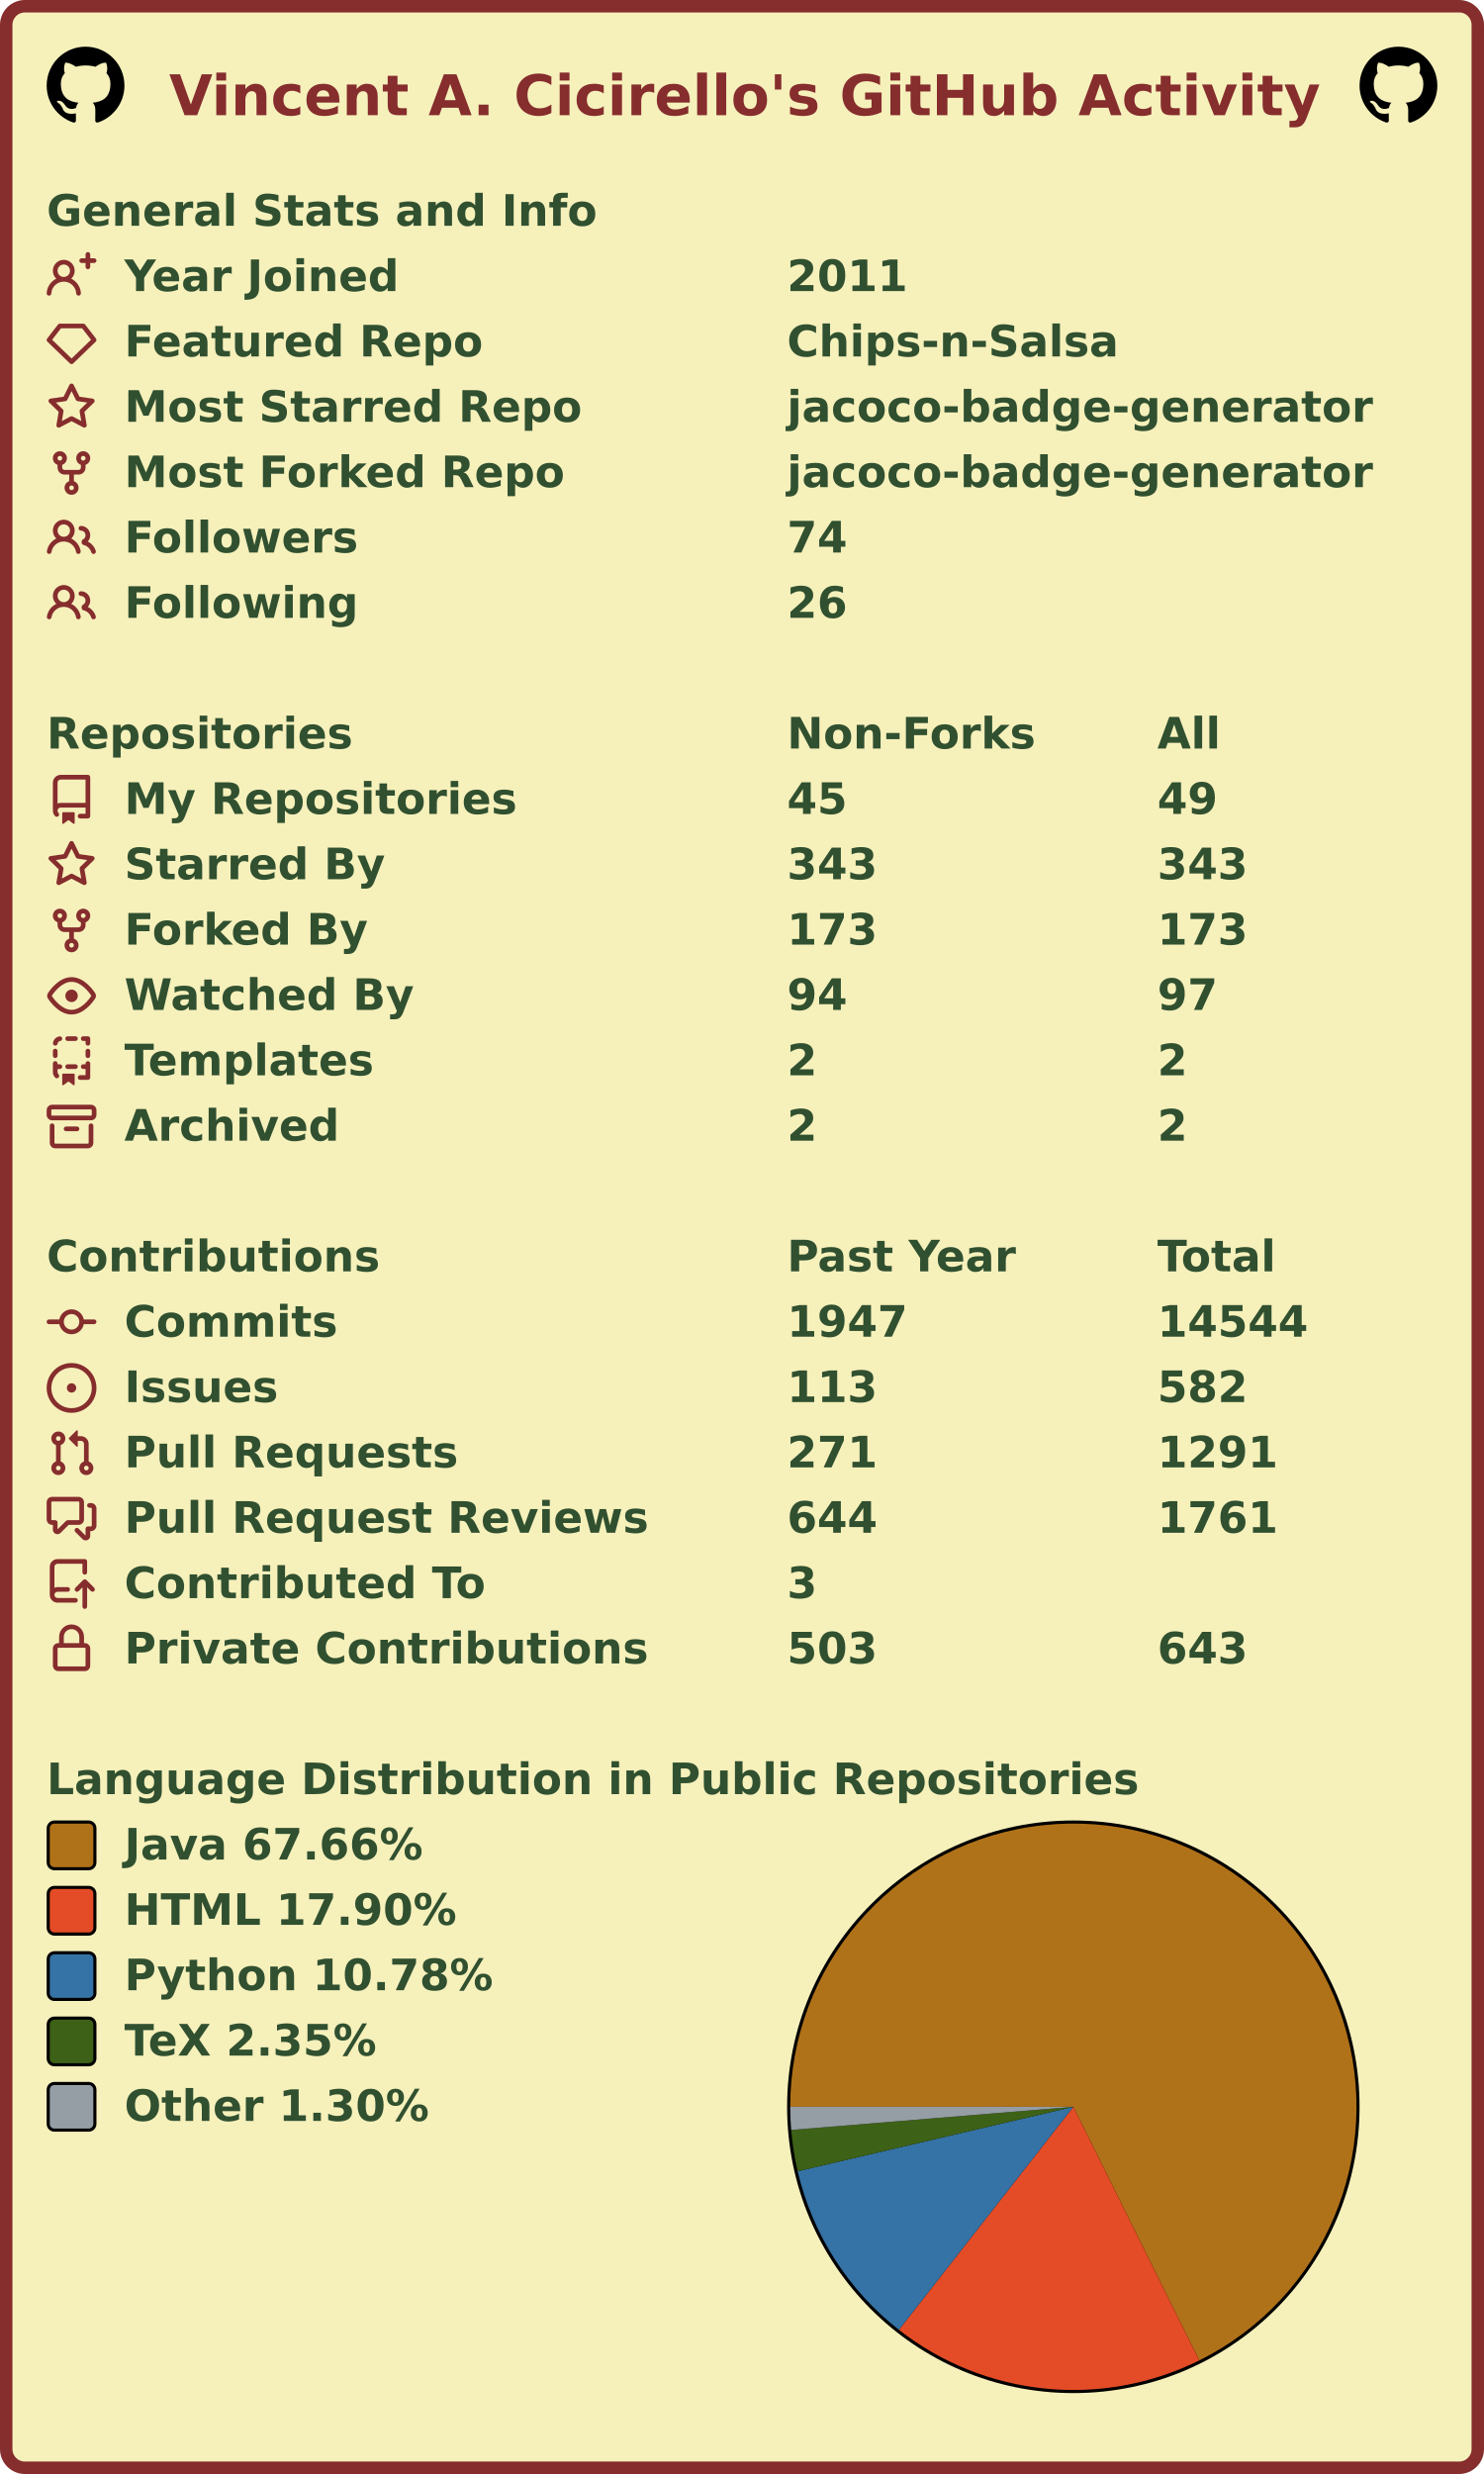
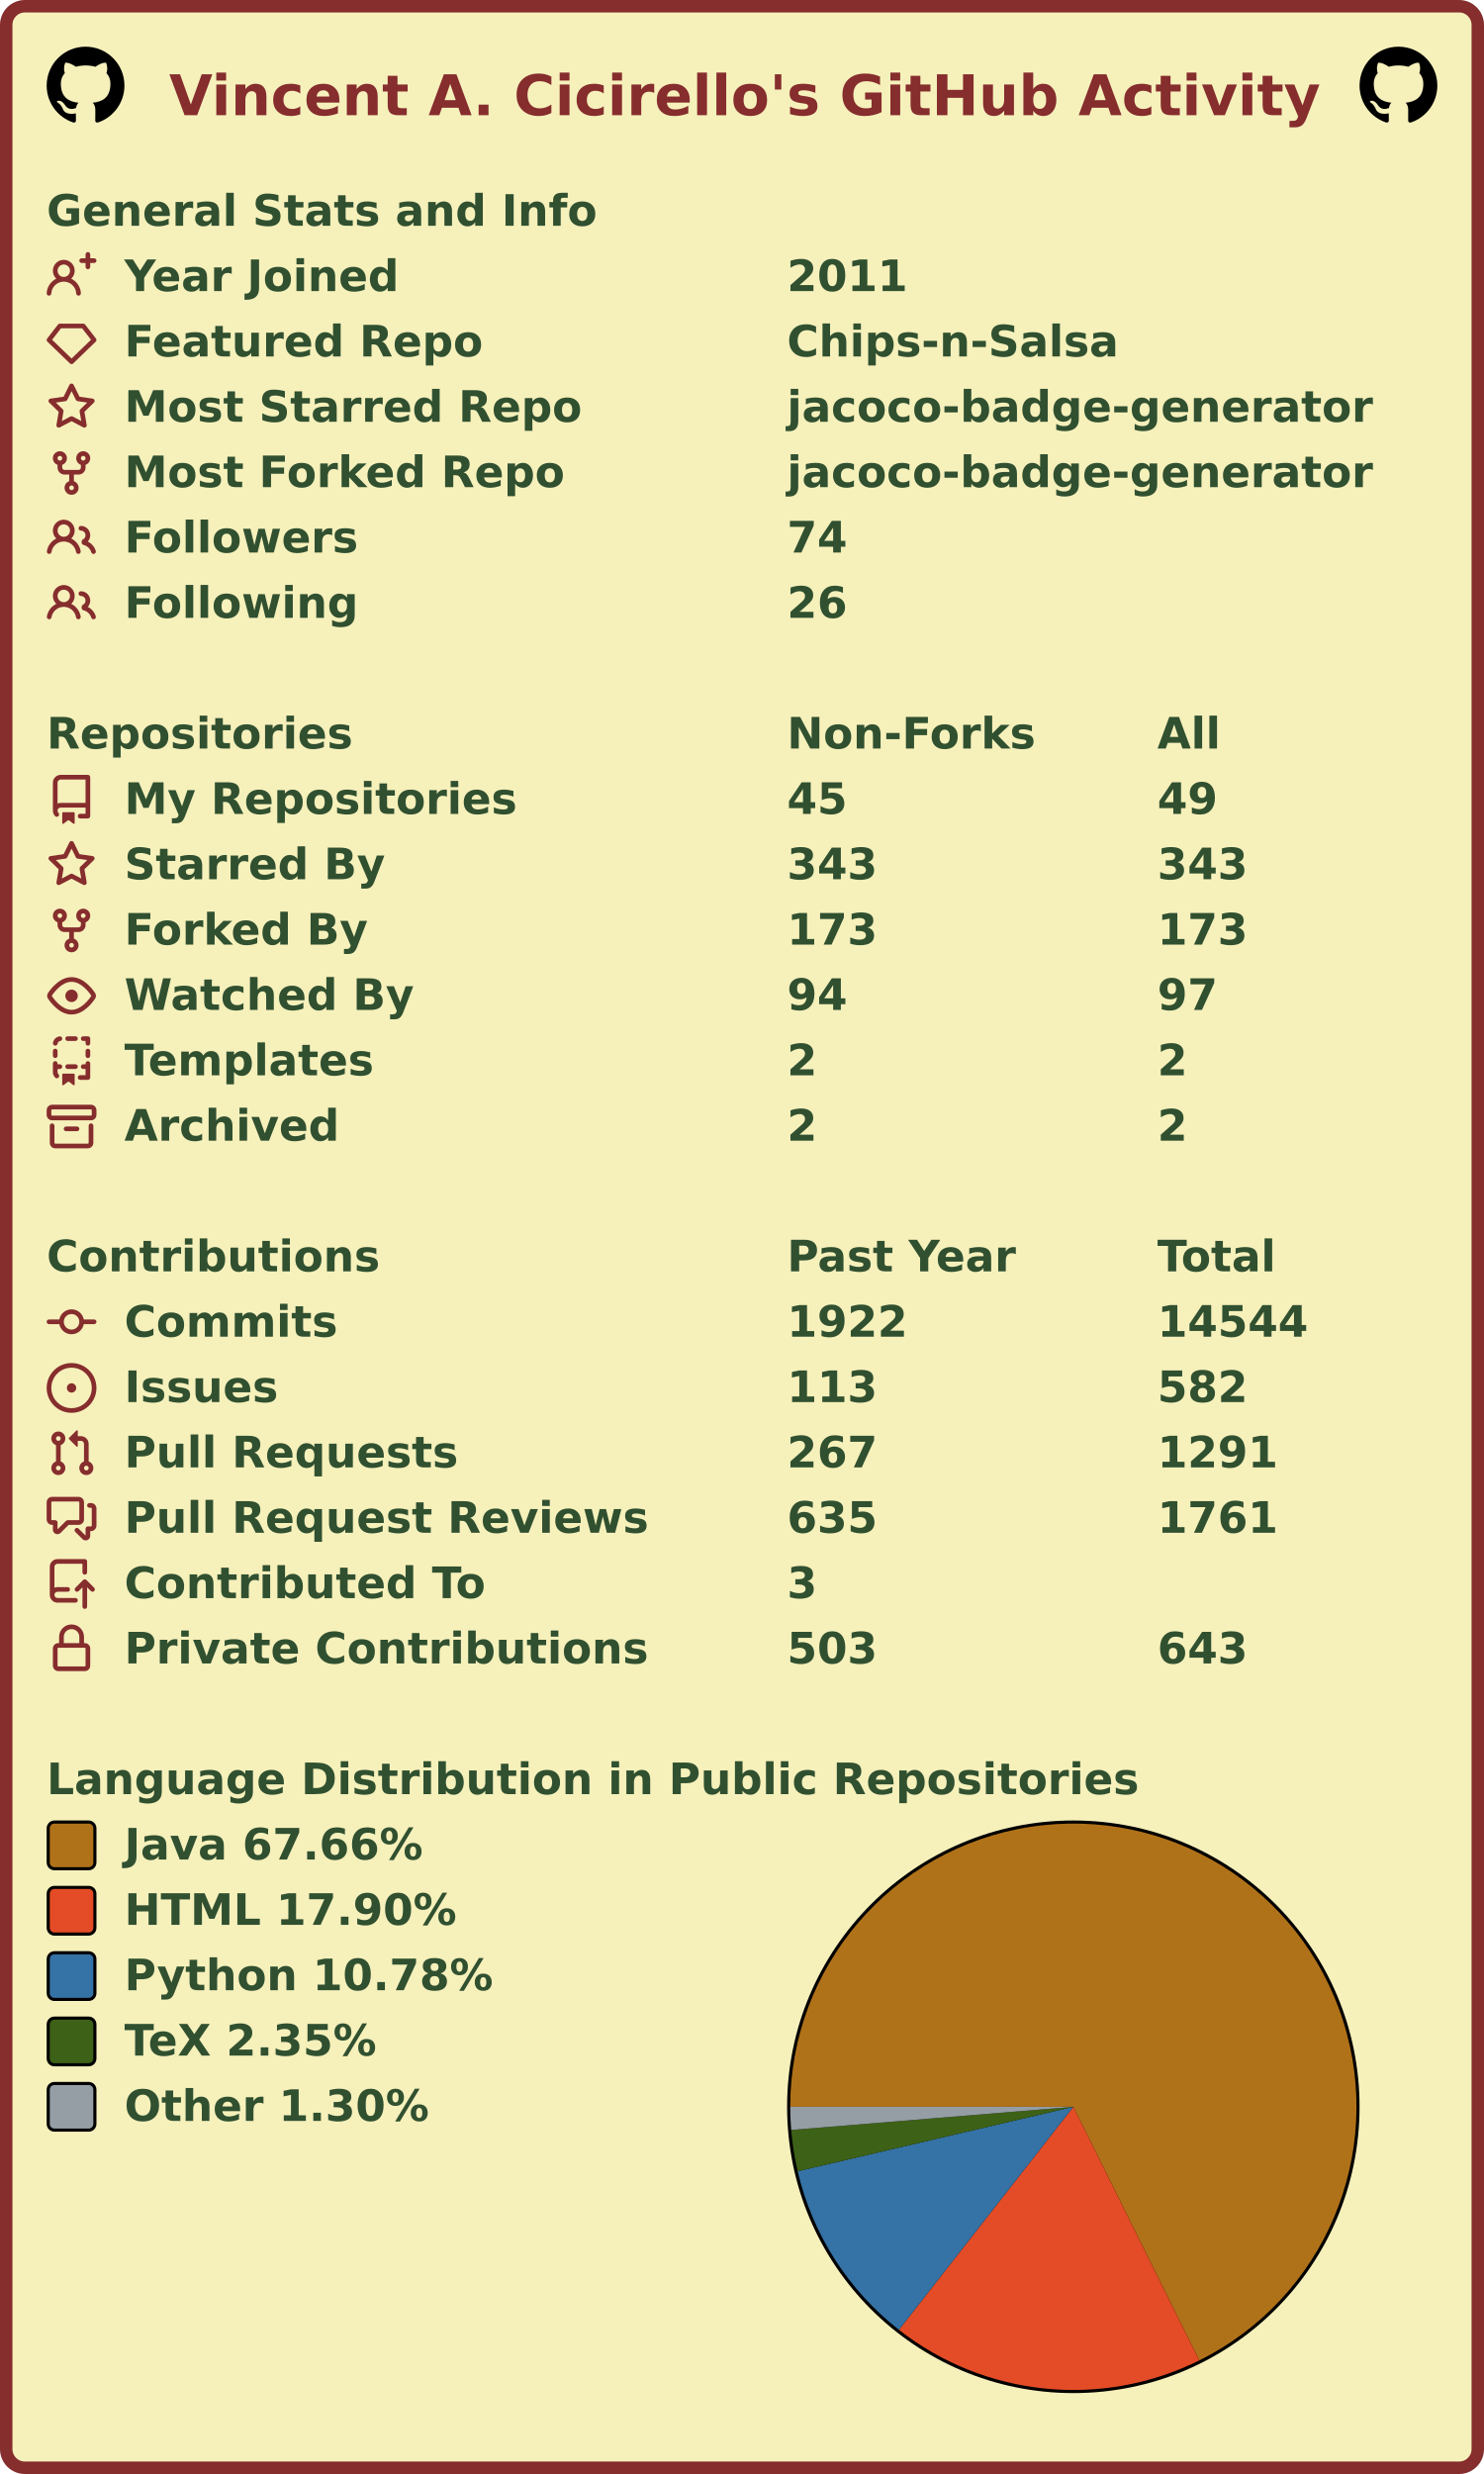
<svg xmlns="http://www.w3.org/2000/svg" width="477" height="795" viewBox="0 0 477 795" lang="en" xml:lang="en">
  <rect x="2" y="2" stroke-width="4" rx="6" width="473" height="791" stroke="#862d2d" fill="#f6f0bb" />
  <g font-weight="600" font-size="110pt" font-family="Verdana,Geneva,DejaVu Sans,sans-serif" text-rendering="geometricPrecision">
    <text x="442" y="301" lengthAdjust="spacingAndGlyphs" textLength="2985" transform="scale(0.123)" fill="#862d2d">Vincent A. Cicirello's GitHub Activity</text>
    <svg x="15" y="15" width="25" height="25" viewBox="0 0 16 16">
      <path fill="#000000" fill-rule="evenodd" d="M8 0C3.58 0 0 3.58 0 8c0 3.54 2.29 6.53 5.47 7.59.4.07.55-.17.55-.38 0-.19-.01-.82-.01-1.49-2.01.37-2.53-.49-2.69-.94-.09-.23-.48-.94-.82-1.13-.28-.15-.68-.52-.01-.53.63-.01 1.08.58 1.23.82.72 1.21 1.87.87 2.33.66.07-.52.28-.87.51-1.07-1.78-.2-3.64-.89-3.64-3.95 0-.87.31-1.59.82-2.15-.08-.2-.36-1.02.08-2.12 0 0 .67-.21 2.2.82.64-.18 1.32-.27 2-.27.68 0 1.36.09 2 .27 1.53-1.04 2.2-.82 2.2-.82.44 1.1.16 1.92.08 2.12.51.56.82 1.27.82 2.15 0 3.07-1.87 3.75-3.65 3.95.29.25.54.73.54 1.48 0 1.07-.01 1.93-.01 2.2 0 .21.15.46.55.38A8.013 8.013 0 0016 8c0-4.42-3.58-8-8-8z" />
    </svg>
    <svg x="437" y="15" width="25" height="25" viewBox="0 0 16 16">
      <path fill="#000000" fill-rule="evenodd" d="M8 0C3.58 0 0 3.58 0 8c0 3.54 2.29 6.53 5.47 7.59.4.07.55-.17.55-.38 0-.19-.01-.82-.01-1.49-2.01.37-2.53-.49-2.69-.94-.09-.23-.48-.94-.82-1.13-.28-.15-.68-.52-.01-.53.63-.01 1.08.58 1.23.82.72 1.21 1.87.87 2.33.66.07-.52.28-.87.51-1.07-1.78-.2-3.64-.89-3.64-3.95 0-.87.31-1.59.82-2.15-.08-.2-.36-1.02.08-2.12 0 0 .67-.21 2.2.82.64-.18 1.32-.27 2-.27.68 0 1.36.09 2 .27 1.53-1.04 2.2-.82 2.2-.82.44 1.1.16 1.92.08 2.12.51.56.82 1.27.82 2.15 0 3.07-1.87 3.75-3.65 3.95.29.25.54.73.54 1.48 0 1.07-.01 1.93-.01 2.2 0 .21.15.46.55.38A8.013 8.013 0 0016 8c0-4.42-3.58-8-8-8z" />
    </svg>
    <g transform="translate(0, 60)" fill="#305030">
      <g transform="translate(15, 0)">
        <g transform="scale(0.095)">
          <text x="0" y="132" textLength="1851" lengthAdjust="spacingAndGlyphs">General Stats and Info</text>
        </g>
      </g>
      <g transform="translate(15, 21)">
        <path fill="#862d2d" fill-rule="evenodd" d="M13.25 0a.75.75 0 01.75.75V2h1.25a.75.75 0 010 1.5H14v1.25a.75.75 0 01-1.5 0V3.5h-1.25a.75.75 0 010-1.5h1.25V.75a.75.75 0 01.75-.75zM5.5 4a2 2 0 100 4 2 2 0 000-4zm2.4 4.548a3.5 3.5 0 10-4.799 0 5.527 5.527 0 00-3.1 4.66.75.75 0 101.498.085A4.01 4.01 0 015.5 9.5a4.01 4.01 0 014.001 3.793.75.75 0 101.498-.086 5.527 5.527 0 00-3.1-4.659z" />
        <g transform="scale(0.095)">
          <text lengthAdjust="spacingAndGlyphs" textLength="932" x="263" y="132">Year Joined</text>
          <text lengthAdjust="spacingAndGlyphs" textLength="420" x="2505" y="132">2011</text>
        </g>
      </g>
      <g transform="translate(15, 42)">
        <path fill="#862d2d" fill-rule="evenodd" d="M3.637 2.291A.75.75 0 014.23 2h7.54a.75.75 0 01.593.291l3.48 4.5a.75.75 0 01-.072.999l-7.25 7a.75.75 0 01-1.042 0l-7.25-7a.75.75 0 01-.072-.999l3.48-4.5zM4.598 3.5L1.754 7.177 8 13.207l6.246-6.03L11.402 3.5H4.598z" />
        <g transform="scale(0.095)">
          <text lengthAdjust="spacingAndGlyphs" textLength="1215" x="263" y="132">Featured Repo</text>
          <text lengthAdjust="spacingAndGlyphs" textLength="1120" x="2505" y="132">Chips-n-Salsa</text>
        </g>
      </g>
      <g transform="translate(15, 63)">
        <path fill="#862d2d" fill-rule="evenodd" d="M8 .25a.75.75 0 01.673.418l1.882 3.815 4.21.612a.75.75 0 01.416 1.279l-3.046 2.97.719 4.192a.75.75 0 01-1.088.791L8 12.347l-3.766 1.98a.75.75 0 01-1.088-.79l.72-4.194L.818 6.374a.75.75 0 01.416-1.28l4.21-.611L7.327.668A.75.75 0 018 .25zm0 2.445L6.615 5.5a.75.75 0 01-.564.41l-3.097.45 2.24 2.184a.75.75 0 01.216.664l-.528 3.084 2.769-1.456a.75.75 0 01.698 0l2.77 1.456-.53-3.084a.75.75 0 01.216-.664l2.24-2.183-3.096-.45a.75.75 0 01-.564-.41L8 2.694v.001z" />
        <g transform="scale(0.095)">
          <text lengthAdjust="spacingAndGlyphs" textLength="1532" x="263" y="132">Most Starred Repo</text>
          <text lengthAdjust="spacingAndGlyphs" textLength="1986" x="2505" y="132">jacoco-badge-generator</text>
        </g>
      </g>
      <g transform="translate(15, 84)">
        <path fill="#862d2d" fill-rule="evenodd" d="M5 3.25a.75.75 0 11-1.5 0 .75.75 0 011.5 0zm0 2.122a2.25 2.25 0 10-1.5 0v.878A2.25 2.25 0 005.75 8.5h1.5v2.128a2.251 2.251 0 101.5 0V8.5h1.5a2.25 2.25 0 002.25-2.25v-.878a2.25 2.25 0 10-1.5 0v.878a.75.75 0 01-.75.75h-4.5A.75.75 0 015 6.25v-.878zm3.75 7.378a.75.75 0 11-1.5 0 .75.75 0 011.5 0zm3-8.75a.75.75 0 100-1.5.75.75 0 000 1.5z" />
        <g transform="scale(0.095)">
          <text lengthAdjust="spacingAndGlyphs" textLength="1485" x="263" y="132">Most Forked Repo</text>
          <text lengthAdjust="spacingAndGlyphs" textLength="1986" x="2505" y="132">jacoco-badge-generator</text>
        </g>
      </g>
      <g transform="translate(15, 105)">
        <path fill="#862d2d" fill-rule="evenodd" d="M5.5 3.5a2 2 0 100 4 2 2 0 000-4zM2 5.5a3.5 3.5 0 115.898 2.549 5.507 5.507 0 013.034 4.084.75.75 0 11-1.482.235 4.001 4.001 0 00-7.9 0 .75.75 0 01-1.482-.236A5.507 5.507 0 013.102 8.05 3.49 3.49 0 012 5.5zM11 4a.75.75 0 100 1.5 1.5 1.5 0 01.666 2.844.75.75 0 00-.416.672v.352a.75.75 0 00.574.73c1.2.289 2.162 1.2 2.522 2.372a.75.75 0 101.434-.44 5.01 5.01 0 00-2.56-3.012A3 3 0 0011 4z" />
        <g transform="scale(0.095)">
          <text lengthAdjust="spacingAndGlyphs" textLength="778" x="263" y="132">Followers</text>
          <text lengthAdjust="spacingAndGlyphs" textLength="210" x="2505" y="132">74</text>
        </g>
      </g>
      <g transform="translate(15, 126)">
        <path fill="#862d2d" fill-rule="evenodd" d="M5.5 3.5a2 2 0 100 4 2 2 0 000-4zM2 5.5a3.5 3.5 0 115.898 2.549 5.507 5.507 0 013.034 4.084.75.75 0 11-1.482.235 4.001 4.001 0 00-7.9 0 .75.75 0 01-1.482-.236A5.507 5.507 0 013.102 8.05 3.49 3.49 0 012 5.5zM11 4a.75.75 0 100 1.5 1.5 1.5 0 01.666 2.844.75.75 0 00-.416.672v.352a.75.75 0 00.574.73c1.2.289 2.162 1.2 2.522 2.372a.75.75 0 101.434-.44 5.01 5.01 0 00-2.56-3.012A3 3 0 0011 4z" />
        <g transform="scale(0.095)">
          <text lengthAdjust="spacingAndGlyphs" textLength="780" x="263" y="132">Following</text>
          <text lengthAdjust="spacingAndGlyphs" textLength="210" x="2505" y="132">26</text>
        </g>
      </g>
    </g>
    <g transform="translate(0, 228)" fill="#305030">
      <g transform="translate(15, 0)">
        <g transform="scale(0.095)">
          <text x="0" y="132" textLength="1020" lengthAdjust="spacingAndGlyphs">Repositories</text>
          <text x="2505" y="132" textLength="832" lengthAdjust="spacingAndGlyphs">Non-Forks</text>
          <text x="3758" y="132" textLength="206" lengthAdjust="spacingAndGlyphs">All</text>
        </g>
      </g>
      <g transform="translate(15, 21)">
        <path fill="#862d2d" fill-rule="evenodd" d="M2 2.5A2.5 2.5 0 014.5 0h8.75a.75.75 0 01.75.75v12.5a.75.75 0 01-.75.75h-2.5a.75.75 0 110-1.5h1.75v-2h-8a1 1 0 00-.714 1.7.75.75 0 01-1.072 1.05A2.495 2.495 0 012 11.5v-9zm10.5-1V9h-8c-.356 0-.694.074-1 .208V2.5a1 1 0 011-1h8zM5 12.25v3.25a.25.25 0 00.4.2l1.45-1.087a.25.25 0 01.3 0L8.6 15.7a.25.25 0 00.4-.2v-3.25a.25.25 0 00-.25-.25h-3.5a.25.25 0 00-.25.25z" />
        <g transform="scale(0.095)">
          <text lengthAdjust="spacingAndGlyphs" textLength="1312" x="263" y="132">My Repositories</text>
          <text lengthAdjust="spacingAndGlyphs" textLength="210" x="2505" y="132">45</text>
          <text lengthAdjust="spacingAndGlyphs" textLength="210" x="3758" y="132">49</text>
        </g>
      </g>
      <g transform="translate(15, 42)">
        <path fill="#862d2d" fill-rule="evenodd" d="M8 .25a.75.75 0 01.673.418l1.882 3.815 4.21.612a.75.75 0 01.416 1.279l-3.046 2.97.719 4.192a.75.75 0 01-1.088.791L8 12.347l-3.766 1.98a.75.75 0 01-1.088-.79l.72-4.194L.818 6.374a.75.75 0 01.416-1.28l4.21-.611L7.327.668A.75.75 0 018 .25zm0 2.445L6.615 5.5a.75.75 0 01-.564.41l-3.097.45 2.24 2.184a.75.75 0 01.216.664l-.528 3.084 2.769-1.456a.75.75 0 01.698 0l2.77 1.456-.53-3.084a.75.75 0 01.216-.664l2.24-2.183-3.096-.45a.75.75 0 01-.564-.41L8 2.694v.001z" />
        <g transform="scale(0.095)">
          <text lengthAdjust="spacingAndGlyphs" textLength="874" x="263" y="132">Starred By</text>
          <text lengthAdjust="spacingAndGlyphs" textLength="315" x="2505" y="132">343</text>
          <text lengthAdjust="spacingAndGlyphs" textLength="315" x="3758" y="132">343</text>
        </g>
      </g>
      <g transform="translate(15, 63)">
        <path fill="#862d2d" fill-rule="evenodd" d="M5 3.25a.75.75 0 11-1.5 0 .75.75 0 011.5 0zm0 2.122a2.25 2.25 0 10-1.5 0v.878A2.25 2.25 0 005.75 8.5h1.5v2.128a2.251 2.251 0 101.5 0V8.5h1.5a2.25 2.25 0 002.25-2.25v-.878a2.25 2.25 0 10-1.5 0v.878a.75.75 0 01-.75.75h-4.5A.75.75 0 015 6.25v-.878zm3.75 7.378a.75.75 0 11-1.5 0 .75.75 0 011.5 0zm3-8.75a.75.75 0 100-1.5.75.75 0 000 1.5z" />
        <g transform="scale(0.095)">
          <text lengthAdjust="spacingAndGlyphs" textLength="828" x="263" y="132">Forked By</text>
          <text lengthAdjust="spacingAndGlyphs" textLength="315" x="2505" y="132">173</text>
          <text lengthAdjust="spacingAndGlyphs" textLength="315" x="3758" y="132">173</text>
        </g>
      </g>
      <g transform="translate(15, 84)">
        <path fill="#862d2d" fill-rule="evenodd" d="M1.679 7.932c.412-.621 1.242-1.75 2.366-2.717C5.175 4.242 6.527 3.5 8 3.5c1.473 0 2.824.742 3.955 1.715 1.124.967 1.954 2.096 2.366 2.717a.119.119 0 010 .136c-.412.621-1.242 1.75-2.366 2.717C10.825 11.758 9.473 12.5 8 12.5c-1.473 0-2.824-.742-3.955-1.715C2.92 9.818 2.09 8.69 1.679 8.068a.119.119 0 010-.136zM8 2c-1.981 0-3.67.992-4.933 2.078C1.797 5.169.88 6.423.43 7.1a1.619 1.619 0 000 1.798c.45.678 1.367 1.932 2.637 3.024C4.329 13.008 6.019 14 8 14c1.981 0 3.67-.992 4.933-2.078 1.27-1.091 2.187-2.345 2.637-3.023a1.619 1.619 0 000-1.798c-.45-.678-1.367-1.932-2.637-3.023C11.671 2.992 9.981 2 8 2zm0 8a2 2 0 100-4 2 2 0 000 4z" />
        <g transform="scale(0.095)">
          <text lengthAdjust="spacingAndGlyphs" textLength="993" x="263" y="132">Watched By</text>
          <text lengthAdjust="spacingAndGlyphs" textLength="210" x="2505" y="132">94</text>
          <text lengthAdjust="spacingAndGlyphs" textLength="210" x="3758" y="132">97</text>
        </g>
      </g>
      <g transform="translate(15, 105)">
        <path fill="#862d2d" fill-rule="evenodd" d="M6 .75A.75.75 0 016.75 0h2.5a.75.75 0 010 1.5h-2.5A.75.75 0 016 .75zm5 0a.75.75 0 01.75-.75h1.5a.75.75 0 01.75.75v1.5a.75.75 0 01-1.5 0V1.5h-.75A.75.75 0 0111 .75zM4.992.662a.75.75 0 01-.636.848c-.436.063-.783.41-.846.846a.75.75 0 01-1.485-.212A2.501 2.501 0 014.144.025a.75.75 0 01.848.637zM2.75 4a.75.75 0 01.75.75v1.5a.75.75 0 01-1.5 0v-1.5A.75.75 0 012.75 4zm10.5 0a.75.75 0 01.75.75v1.5a.75.75 0 01-1.5 0v-1.5a.75.75 0 01.75-.75zM2.75 8a.75.75 0 01.75.75v.268A1.72 1.72 0 013.75 9h.5a.75.75 0 010 1.5h-.5a.25.25 0 00-.25.25v.75c0 .28.114.532.3.714a.75.75 0 01-1.05 1.072A2.495 2.495 0 012 11.5V8.75A.75.75 0 012.75 8zm10.5 0a.75.75 0 01.75.75v4.5a.75.75 0 01-.75.75h-2.5a.75.75 0 010-1.5h1.75v-2h-.75a.75.75 0 010-1.5h.75v-.25a.75.75 0 01.75-.75zM6 9.75A.75.75 0 016.75 9h2.5a.75.75 0 010 1.5h-2.5A.75.75 0 016 9.75zm-1 2.5v3.25a.25.25 0 00.4.2l1.45-1.087a.25.25 0 01.3 0L8.6 15.7a.25.25 0 00.4-.2v-3.25a.25.25 0 00-.25-.25h-3.5a.25.25 0 00-.25.25z" />
        <g transform="scale(0.095)">
          <text lengthAdjust="spacingAndGlyphs" textLength="868" x="263" y="132">Templates</text>
          <text lengthAdjust="spacingAndGlyphs" textLength="105" x="2505" y="132">2</text>
          <text lengthAdjust="spacingAndGlyphs" textLength="105" x="3758" y="132">2</text>
        </g>
      </g>
      <g transform="translate(15, 126)">
        <path fill="#862d2d" fill-rule="evenodd" d="M1.75 2.5a.25.25 0 00-.25.25v1.5c0 .138.112.25.25.25h12.5a.25.25 0 00.25-.25v-1.5a.25.25 0 00-.25-.25H1.75zM0 2.75C0 1.784.784 1 1.75 1h12.5c.966 0 1.75.784 1.75 1.75v1.5A1.75 1.75 0 0114.25 6H1.75A1.75 1.75 0 010 4.25v-1.5zM1.75 7a.75.75 0 01.75.75v5.5c0 .138.112.25.25.25h10.5a.25.25 0 00.25-.25v-5.5a.75.75 0 111.5 0v5.5A1.75 1.75 0 0113.25 15H2.75A1.75 1.75 0 011 13.25v-5.5A.75.75 0 011.75 7zm4.5 1a.75.75 0 000 1.5h3.5a.75.75 0 100-1.5h-3.5z" />
        <g transform="scale(0.095)">
          <text lengthAdjust="spacingAndGlyphs" textLength="726" x="263" y="132">Archived</text>
          <text lengthAdjust="spacingAndGlyphs" textLength="105" x="2505" y="132">2</text>
          <text lengthAdjust="spacingAndGlyphs" textLength="105" x="3758" y="132">2</text>
        </g>
      </g>
    </g>
    <g transform="translate(0, 396)" fill="#305030">
      <g transform="translate(15, 0)">
        <g transform="scale(0.095)">
          <text x="0" y="132" textLength="1112" lengthAdjust="spacingAndGlyphs">Contributions</text>
          <text x="2505" y="132" textLength="774" lengthAdjust="spacingAndGlyphs">Past Year</text>
          <text x="3758" y="132" textLength="414" lengthAdjust="spacingAndGlyphs">Total</text>
        </g>
      </g>
      <g transform="translate(15, 21)">
        <path fill="#862d2d" fill-rule="evenodd" d="M10.5 7.75a2.5 2.5 0 11-5 0 2.5 2.5 0 015 0zm1.43.75a4.002 4.002 0 01-7.86 0H.75a.75.75 0 110-1.5h3.32a4.001 4.001 0 017.86 0h3.32a.75.75 0 110 1.5h-3.32z" />
        <g transform="scale(0.095)">
          <text lengthAdjust="spacingAndGlyphs" textLength="734" x="263" y="132">Commits</text>
-           <text lengthAdjust="spacingAndGlyphs" textLength="420" x="2505" y="132">1947</text>
+           <text lengthAdjust="spacingAndGlyphs" textLength="420" x="2505" y="132">1922</text>
          <text lengthAdjust="spacingAndGlyphs" textLength="525" x="3758" y="132">14544</text>
        </g>
      </g>
      <g transform="translate(15, 42)">
        <path fill="#862d2d" d="M8 9.5a1.5 1.5 0 100-3 1.5 1.5 0 000 3z" />
        <path fill="#862d2d" fill-rule="evenodd" d="M8 0a8 8 0 100 16A8 8 0 008 0zM1.5 8a6.5 6.5 0 1113 0 6.5 6.5 0 01-13 0z" />
        <g transform="scale(0.095)">
          <text lengthAdjust="spacingAndGlyphs" textLength="512" x="263" y="132">Issues</text>
          <text lengthAdjust="spacingAndGlyphs" textLength="315" x="2505" y="132">113</text>
          <text lengthAdjust="spacingAndGlyphs" textLength="315" x="3758" y="132">582</text>
        </g>
      </g>
      <g transform="translate(15, 63)">
        <path fill="#862d2d" fill-rule="evenodd" d="M7.177 3.073L9.573.677A.25.25 0 0110 .854v4.792a.25.25 0 01-.427.177L7.177 3.427a.25.25 0 010-.354zM3.75 2.5a.75.75 0 100 1.5.75.75 0 000-1.5zm-2.25.75a2.25 2.25 0 113 2.122v5.256a2.251 2.251 0 11-1.5 0V5.372A2.25 2.25 0 011.5 3.25zM11 2.5h-1V4h1a1 1 0 011 1v5.628a2.251 2.251 0 101.5 0V5A2.5 2.5 0 0011 2.5zm1 10.25a.75.75 0 111.5 0 .75.75 0 01-1.5 0zM3.75 12a.75.75 0 100 1.5.75.75 0 000-1.5z" />
        <g transform="scale(0.095)">
          <text lengthAdjust="spacingAndGlyphs" textLength="1113" x="263" y="132">Pull Requests</text>
-           <text lengthAdjust="spacingAndGlyphs" textLength="315" x="2505" y="132">271</text>
+           <text lengthAdjust="spacingAndGlyphs" textLength="315" x="2505" y="132">267</text>
          <text lengthAdjust="spacingAndGlyphs" textLength="420" x="3758" y="132">1291</text>
        </g>
      </g>
      <g transform="translate(15, 84)">
        <path fill="#862d2d" fill-rule="evenodd" d="M1.5 2.75a.25.25 0 01.25-.25h8.5a.25.25 0 01.25.25v5.5a.25.25 0 01-.25.25h-3.5a.75.75 0 00-.53.22L3.5 11.44V9.25a.75.75 0 00-.75-.75h-1a.25.25 0 01-.25-.25v-5.5zM1.75 1A1.75 1.75 0 000 2.75v5.5C0 9.216.784 10 1.75 10H2v1.543a1.457 1.457 0 002.487 1.03L7.061 10h3.189A1.75 1.75 0 0012 8.25v-5.5A1.75 1.75 0 0010.25 1h-8.5zM14.5 4.75a.25.25 0 00-.25-.25h-.5a.75.75 0 110-1.5h.5c.966 0 1.75.784 1.75 1.75v5.5A1.75 1.75 0 0114.25 12H14v1.543a1.457 1.457 0 01-2.487 1.03L9.22 12.28a.75.75 0 111.06-1.06l2.22 2.22v-2.19a.75.75 0 01.75-.75h1a.25.25 0 00.25-.25v-5.5z" />
        <g transform="scale(0.095)">
          <text lengthAdjust="spacingAndGlyphs" textLength="1762" x="263" y="132">Pull Request Reviews</text>
-           <text lengthAdjust="spacingAndGlyphs" textLength="315" x="2505" y="132">644</text>
+           <text lengthAdjust="spacingAndGlyphs" textLength="315" x="2505" y="132">635</text>
          <text lengthAdjust="spacingAndGlyphs" textLength="420" x="3758" y="132">1761</text>
        </g>
      </g>
      <g transform="translate(15, 105)">
        <path fill="#862d2d" fill-rule="evenodd" d="M1 2.5A2.5 2.5 0 013.5 0h8.75a.75.75 0 01.75.75v3.5a.75.75 0 01-1.5 0V1.5h-8a1 1 0 00-1 1v6.708A2.492 2.492 0 013.5 9h3.25a.75.75 0 010 1.5H3.5a1 1 0 100 2h5.75a.75.75 0 010 1.5H3.5A2.5 2.5 0 011 11.5v-9zm13.23 7.79a.75.75 0 001.06-1.06l-2.505-2.505a.75.75 0 00-1.06 0L9.22 9.229a.75.75 0 001.06 1.061l1.225-1.224v6.184a.75.75 0 001.5 0V9.066l1.224 1.224z" />
        <g transform="scale(0.095)">
          <text lengthAdjust="spacingAndGlyphs" textLength="1234" x="263" y="132">Contributed To</text>
          <text lengthAdjust="spacingAndGlyphs" textLength="105" x="2505" y="132">3</text>
        </g>
      </g>
      <g transform="translate(15, 126)">
        <path fill="#862d2d" fill-rule="evenodd" d="M4 4v2h-.25A1.75 1.75 0 002 7.75v5.5c0 .966.784 1.75 1.75 1.75h8.5A1.75 1.75 0 0014 13.25v-5.5A1.75 1.75 0 0012.25 6H12V4a4 4 0 10-8 0zm6.5 2V4a2.5 2.5 0 00-5 0v2h5zM12 7.5h.25a.25.25 0 01.25.25v5.5a.25.25 0 01-.25.25h-8.5a.25.25 0 01-.25-.25v-5.5a.25.25 0 01.25-.25H12z" />
        <g transform="scale(0.095)">
          <text lengthAdjust="spacingAndGlyphs" textLength="1742" x="263" y="132">Private Contributions</text>
          <text lengthAdjust="spacingAndGlyphs" textLength="315" x="2505" y="132">503</text>
          <text lengthAdjust="spacingAndGlyphs" textLength="315" x="3758" y="132">643</text>
        </g>
      </g>
    </g>
    <g transform="translate(0, 564)" fill="#305030">
      <g transform="translate(15, 0)">
        <g transform="scale(0.095)">
          <text x="0" y="132" textLength="3652" lengthAdjust="spacingAndGlyphs">Language Distribution in Public Repositories</text>
        </g>
      </g>
      <g transform="translate(253, 21)">
        <circle cx="92" cy="92" r="92" fill="#000000" />
      </g>
      <g transform="translate(254, 22)">
        <g>
          <path fill-rule="evenodd" fill="#b07219" d="M 0.0,91 A 91 91 0 1 1 131.494 172.494 L 91,91 Z" />
          <path fill-rule="evenodd" fill="#e34c26" d="M 131.494,172.494 A 91 91 0 0 1 34.935 162.678 L 91,91 Z" />
          <path fill-rule="evenodd" fill="#3572A5" d="M 34.935,162.678 A 91 91 0 0 1 2.388 111.712 L 91,91 Z" />
          <path fill-rule="evenodd" fill="#3D6117" d="M 2.388,111.712 A 91 91 0 0 1 0.305 98.441 L 91,91 Z" />
          <path fill-rule="evenodd" fill="#959da5" d="M 0.305,98.441 A 91 91 0 0 1 0.0 91 L 91,91 Z" />
          <animateTransform attributeName="transform" attributeType="XML" type="rotate" from="0 91 91" to="360 91 91" dur="10s" repeatCount="indefinite" />
        </g>
      </g>
      <g transform="translate(15, 21)">
        <rect x="0.5" y="0.5" rx="2" width="15" height="15" fill="#b07219" stroke-width="1" stroke="#000000" />
        <text transform="scale(0.095)" x="263" y="132" textLength="1038" lengthAdjust="spacingAndGlyphs">Java 67.66%</text>
      </g>
      <g transform="translate(15, 42)">
        <rect x="0.5" y="0.5" rx="2" width="15" height="15" fill="#e34c26" stroke-width="1" stroke="#000000" />
        <text transform="scale(0.095)" x="263" y="132" textLength="1142" lengthAdjust="spacingAndGlyphs">HTML 17.90%</text>
      </g>
      <g transform="translate(15, 63)">
        <rect x="0.5" y="0.5" rx="2" width="15" height="15" fill="#3572A5" stroke-width="1" stroke="#000000" />
        <text transform="scale(0.095)" x="263" y="132" textLength="1254" lengthAdjust="spacingAndGlyphs">Python 10.78%</text>
      </g>
      <g transform="translate(15, 84)">
        <rect x="0.5" y="0.5" rx="2" width="15" height="15" fill="#3D6117" stroke-width="1" stroke="#000000" />
        <text transform="scale(0.095)" x="263" y="132" textLength="894" lengthAdjust="spacingAndGlyphs">TeX 2.35%</text>
      </g>
      <g transform="translate(15, 105)">
        <rect x="0.5" y="0.5" rx="2" width="15" height="15" fill="#959da5" stroke-width="1" stroke="#000000" />
        <text transform="scale(0.095)" x="263" y="132" textLength="1047" lengthAdjust="spacingAndGlyphs">Other 1.30%</text>
      </g>
    </g>
  </g>
</svg>
